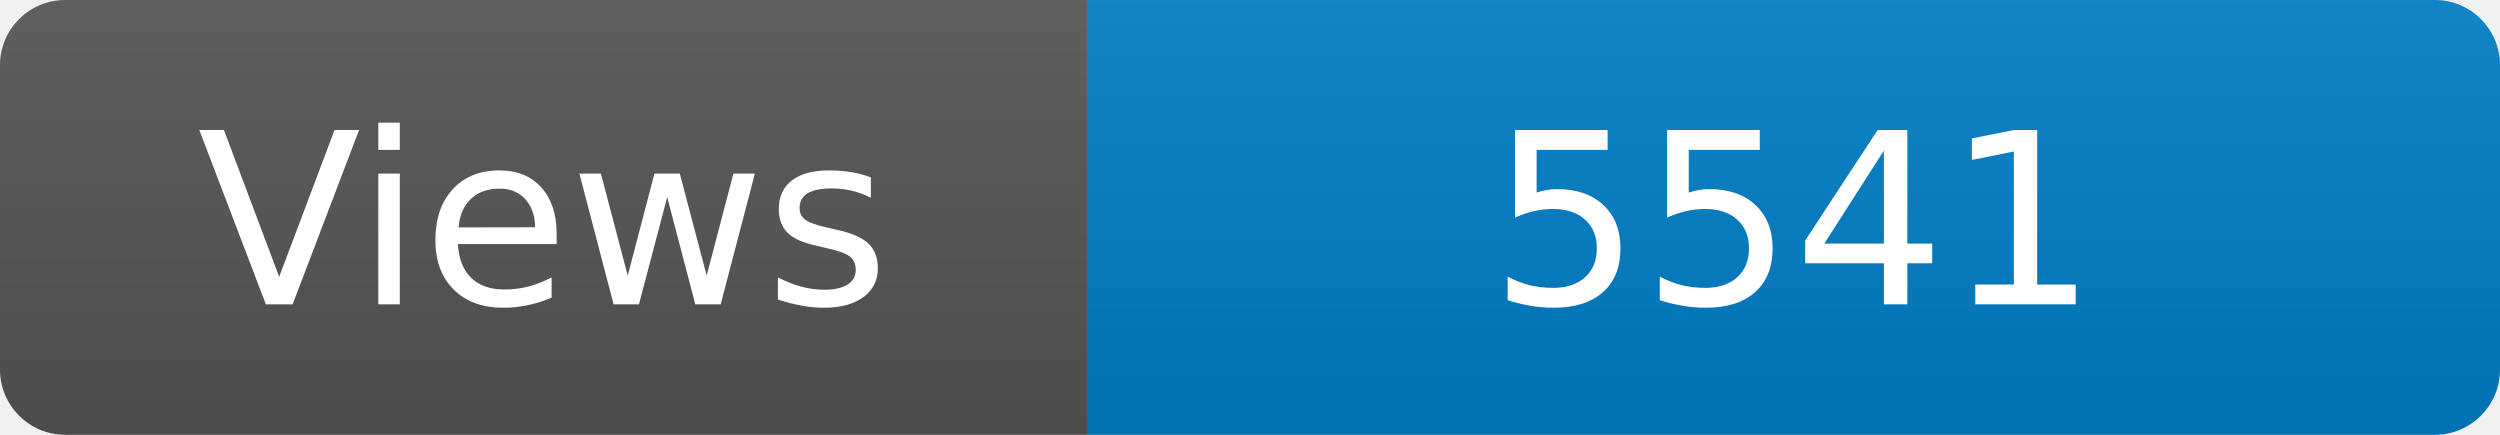
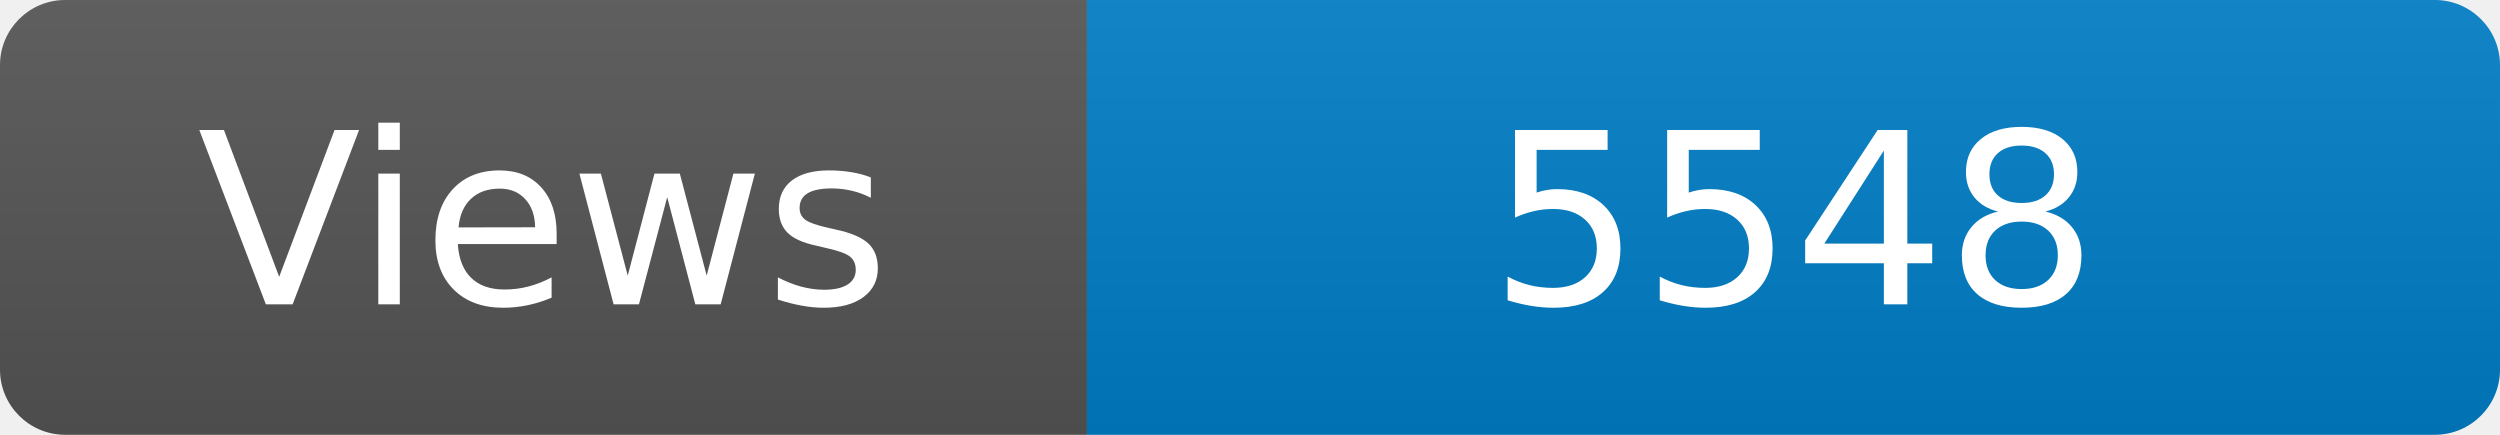
<svg xmlns="http://www.w3.org/2000/svg" width="115" height="20" role="img" aria-label="Maintained?: yes">
  <linearGradient id="s" x2="0" y2="100%">
    <stop offset="0" stop-color="#bbb" stop-opacity=".1" />
    <stop offset="1" stop-opacity=".1" />
  </linearGradient>
  <clipPath id="r">
    <rect width="115" height="20" rx="3" fill="#fff" />
  </clipPath>
  <g clip-path="url(#r)">
    <rect width="50" height="20" fill="#555" />
    <rect x="50" width="160" height="20" fill="#007ec6" />
    <rect width="115" height="20" fill="url(#s)" />
  </g>
  <g fill="#fff" text-anchor="middle" font-family="Verdana,Geneva,DejaVu Sans,sans-serif" font-size="110">
    <text x="250" y="140" transform="scale(.1)" fill="#fff">Views</text>
-     <text x="825" y="140" transform="scale(.1)" fill="#fff">5541</text>
+     <text x="825" y="140" transform="scale(.1)" fill="#fff">5548</text>
  </g>
</svg>
